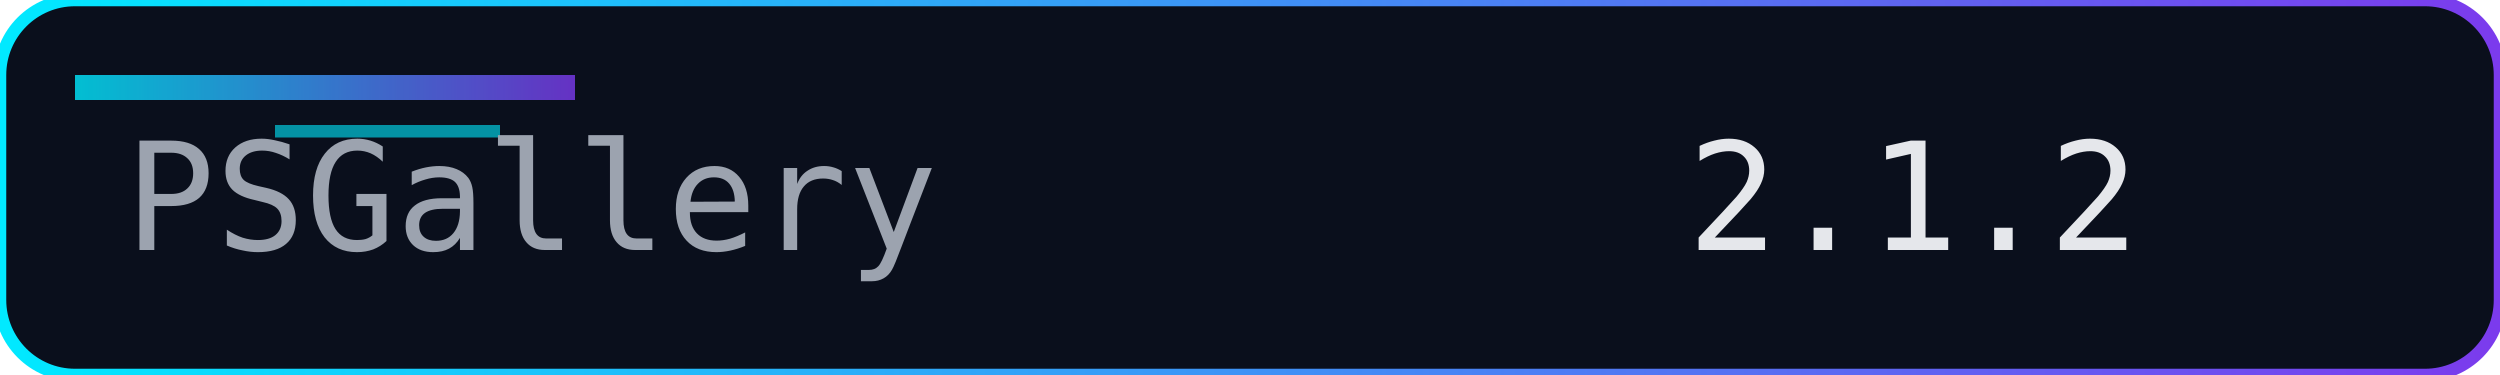
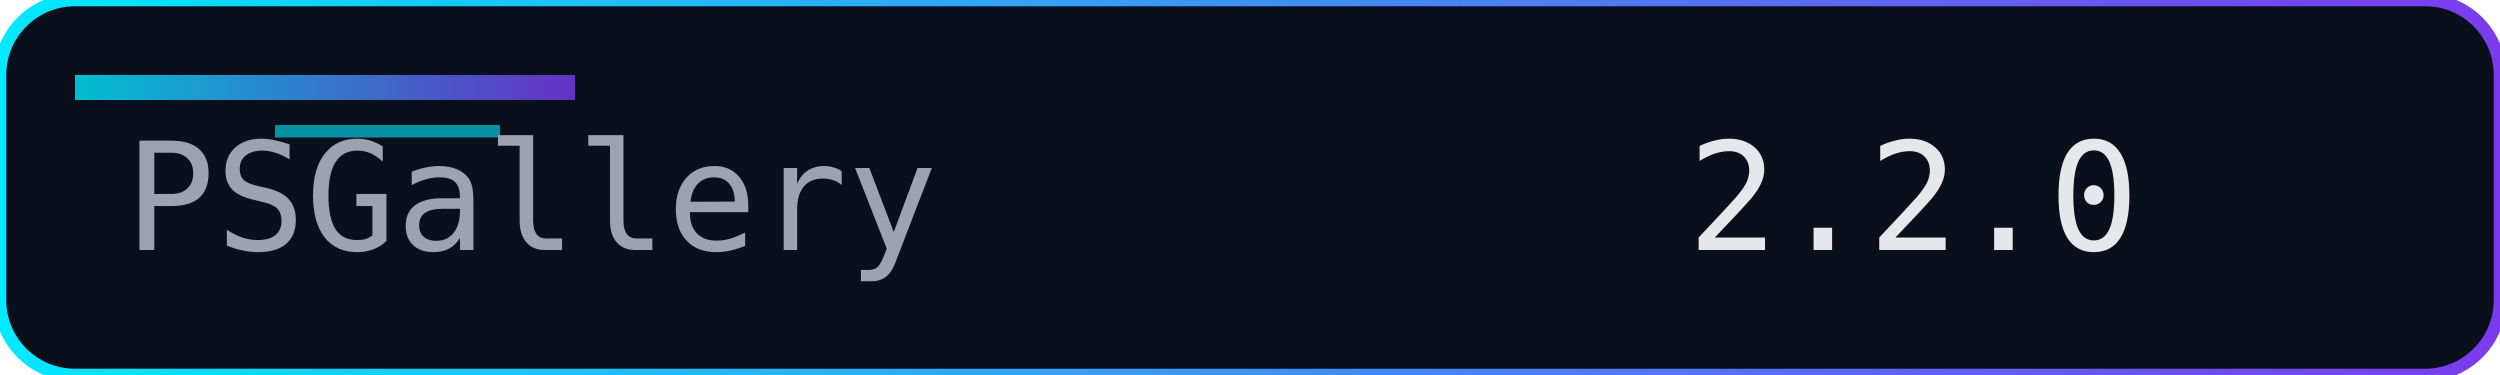
<svg xmlns="http://www.w3.org/2000/svg" width="200" height="30" role="img" aria-label="Version">
  <defs>
    <linearGradient id="accent" x1="0" y1="0" x2="1" y2="0">
      <stop offset="0%" stop-color="#00eaff" />
      <stop offset="100%" stop-color="#7c3aed" />
    </linearGradient>
  </defs>
  <rect width="200" height="30" rx="6" fill="#0a0f1c" />
  <rect width="200" height="30" rx="6" fill="none" stroke="url(#accent)" stroke-width="1" />
  <rect x="6" y="6" width="40" height="2" fill="url(#accent)" opacity="0.8" />
  <rect x="22" y="10" width="18" height="1" fill="#00eaff" opacity="0.6" />
  <g font-family="Consolas, Menlo, monospace" font-size="12">
    <text x="10" y="20" fill="#9ca3af">PSGallery</text>
-     <text x="135" y="20" fill="#e5e7eb">2.1.2</text>
+     <text x="135" y="20" fill="#e5e7eb">2.2.0</text>
  </g>
</svg>
